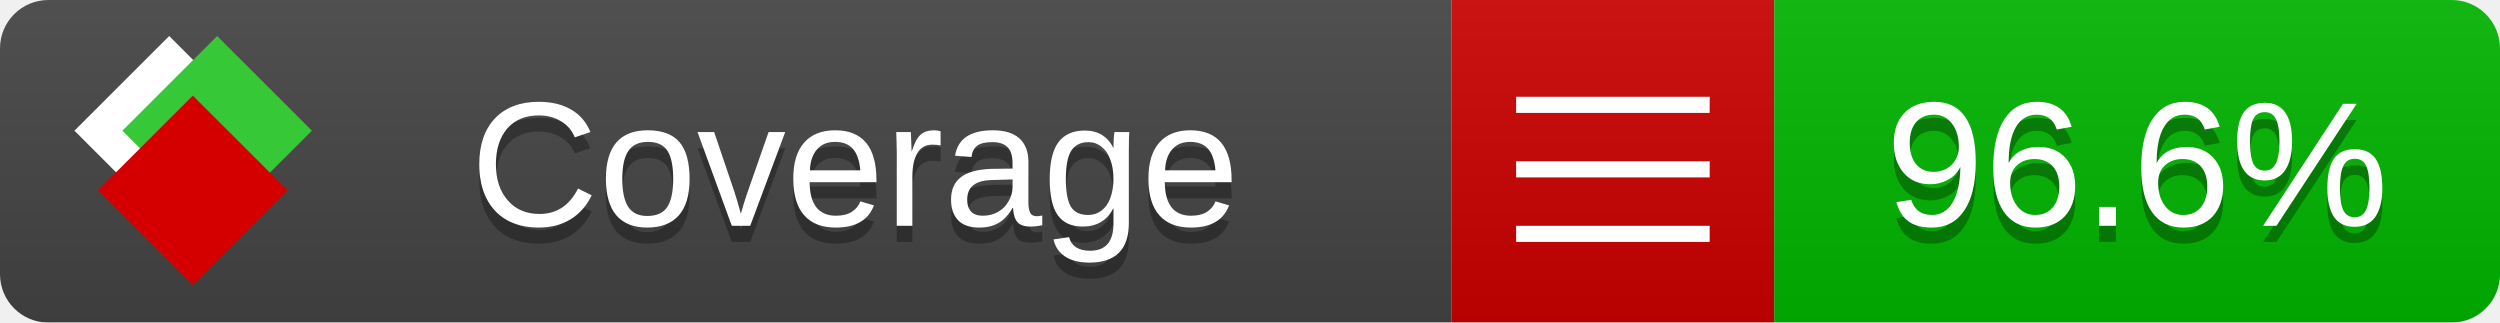
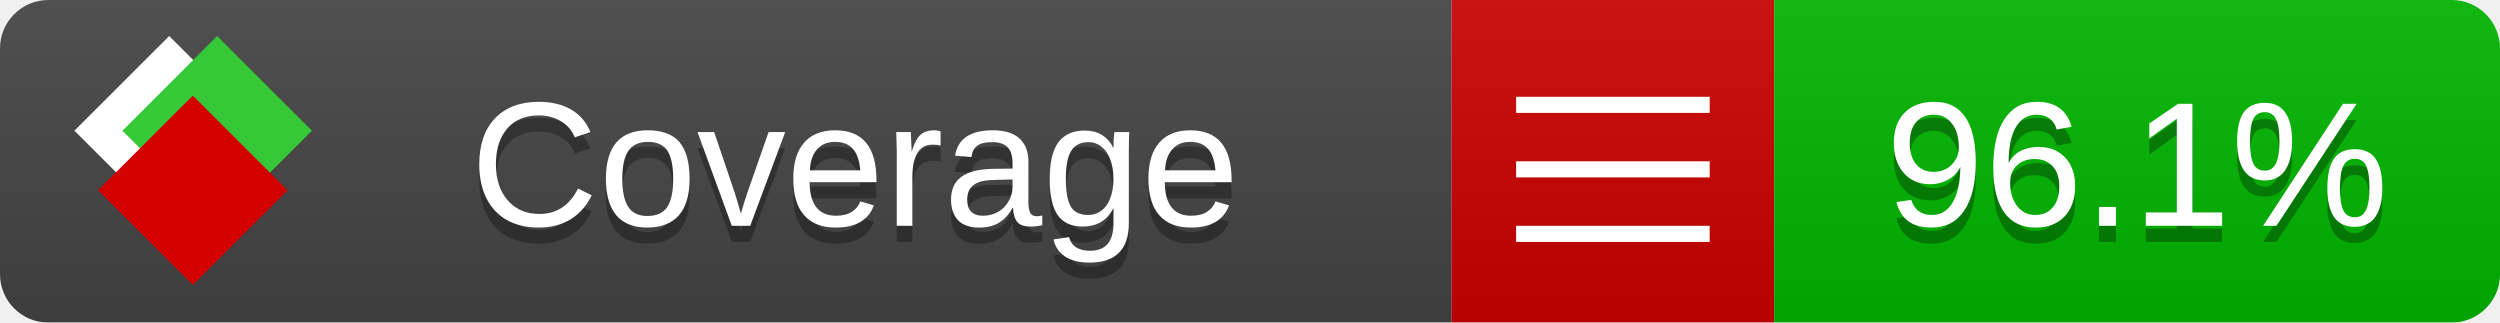
<svg xmlns="http://www.w3.org/2000/svg" xmlns:xlink="http://www.w3.org/1999/xlink" width="155" height="20">
  <style type="text/css">
          
            @keyframes fade1 {
                0% { visibility: visible; opacity: 1; }
               23% { visibility: visible; opacity: 1; }
               25% { visibility: hidden; opacity: 0; }
               48% { visibility: hidden; opacity: 0; }
               50% { visibility: hidden; opacity: 0; }
               73% { visibility: hidden; opacity: 0; }
               75% { visibility: hidden; opacity: 0; }
               98% { visibility: hidden; opacity: 0; }
              100% { visibility: visible; opacity: 1; }
            }
            @keyframes fade2 {
                0% { visibility: hidden; opacity: 0; }
               23% { visibility: hidden; opacity: 0; }
               25% { visibility: visible; opacity: 1; }
               48% { visibility: visible; opacity: 1; }
               50% { visibility: hidden; opacity: 0; }
               73% { visibility: hidden; opacity: 0; }
               75% { visibility: hidden; opacity: 0; }
               98% { visibility: hidden; opacity: 0; }
              100% { visibility: hidden; opacity: 0; }
            }
            @keyframes fade3 {
                0% { visibility: hidden; opacity: 0; }
               23% { visibility: hidden; opacity: 0; }
               25% { visibility: hidden; opacity: 0; }
               48% { visibility: hidden; opacity: 0; }
               50% { visibility: visible; opacity: 1; }
               73% { visibility: visible; opacity: 1; }
               75% { visibility: hidden; opacity: 0; }
               98% { visibility: hidden; opacity: 0; }
              100% { visibility: hidden; opacity: 0; }
            }
            @keyframes fade4 {
                0% { visibility: hidden; opacity: 0; }
               23% { visibility: hidden; opacity: 0; }
               25% { visibility: hidden; opacity: 0; }
               48% { visibility: hidden; opacity: 0; }
               50% { visibility: hidden; opacity: 0; }
               73% { visibility: hidden; opacity: 0; }
               75% { visibility: visible; opacity: 1; }
               98% { visibility: visible; opacity: 1; }
              100% { visibility: hidden; opacity: 0; }
            }
            .linecoverage {
                animation-duration: 15s;
                animation-name: fade1;
                animation-iteration-count: infinite;
            }
            .branchcoverage {
                animation-duration: 15s;
                animation-name: fade2;
                animation-iteration-count: infinite;
            }
            .methodcoverage {
                animation-duration: 15s;
                animation-name: fade3;
                animation-iteration-count: infinite;
            }
            .fullmethodcoverage {
                animation-duration: 15s;
                animation-name: fade4;
                animation-iteration-count: infinite;
            }
          
    </style>
  <defs>
    <linearGradient id="gradient" x2="0" y2="100%">
      <stop offset="0" stop-color="#bbb" stop-opacity=".1" />
      <stop offset="1" stop-opacity=".1" />
    </linearGradient>
    <linearGradient id="c">
      <stop offset="0" stop-color="#d40000" />
      <stop offset="1" stop-color="#ff2a2a" />
    </linearGradient>
    <linearGradient id="a">
      <stop offset="0" stop-color="#e0e0de" />
      <stop offset="1" stop-color="#fff" />
    </linearGradient>
    <linearGradient id="b">
      <stop offset="0" stop-color="#37c837" />
      <stop offset="1" stop-color="#217821" />
    </linearGradient>
    <linearGradient xlink:href="#a" id="e" x1="106.44" x2="69.96" y1="-11.96" y2="-46.84" gradientTransform="matrix(-.8426 -.00045 -.00045 -.8426 -94.27 -75.82)" gradientUnits="userSpaceOnUse" />
    <linearGradient xlink:href="#b" id="f" x1="56.19" x2="77.97" y1="-23.45" y2="10.62" gradientTransform="matrix(.8426 .00045 .00045 .8426 94.27 75.82)" gradientUnits="userSpaceOnUse" />
    <linearGradient xlink:href="#c" id="g" x1="79.98" x2="132.9" y1="10.79" y2="10.79" gradientTransform="matrix(.8426 .00045 .00045 .8426 94.27 75.82)" gradientUnits="userSpaceOnUse" />
    <mask id="mask">
      <rect width="155" height="20" rx="3" fill="#fff" />
    </mask>
    <g id="icon" transform="matrix(.04486 0 0 .04481 -.48 -.63)">
      <rect width="52.92" height="52.92" x="-109.72" y="-27.13" fill="url(#e)" transform="rotate(-135)" />
      <rect width="52.92" height="52.92" x="70.19" y="-39.18" fill="url(#f)" transform="rotate(45)" />
      <rect width="52.92" height="52.92" x="80.05" y="-15.74" fill="url(#g)" transform="rotate(45)" />
    </g>
  </defs>
  <g mask="url(#mask)">
    <rect x="0" y="0" width="90" height="20" fill="#444" />
    <rect x="90" y="0" width="20" height="20" fill="#c00" />
    <rect x="110" y="0" width="45" height="20" fill="#00B600" />
    <rect x="0" y="0" width="155" height="20" fill="url(#gradient)" />
  </g>
  <g>
    <path class="" stroke="#fff" d="M94 6.5 h12 M94 10.5 h12 M94 14.5 h12" />
  </g>
  <g fill="#fff" text-anchor="middle" font-family="Verdana,Arial,Geneva,sans-serif" font-size="11">
    <a xlink:href="https://github.com/danielpalme/ReportGenerator" target="_top">
      <use xlink:href="#icon" transform="translate(3,1) scale(3.5)" />
    </a>
    <text x="53" y="15" fill="#010101" fill-opacity=".3">Coverage</text>
    <text x="53" y="14" fill="#fff">Coverage</text>
-     <text class="" x="132.5" y="15" fill="#010101" fill-opacity=".3">96.6%</text>
-     <text class="" x="132.5" y="14">96.6%</text>
+     <text class="" x="132.5" y="15" fill="#010101" fill-opacity=".3">96.1%</text>
+     <text class="" x="132.5" y="14">96.1%</text>
  </g>
  <g>
    <rect class="" x="90" y="0" width="65" height="20" fill-opacity="0" />
  </g>
</svg>
